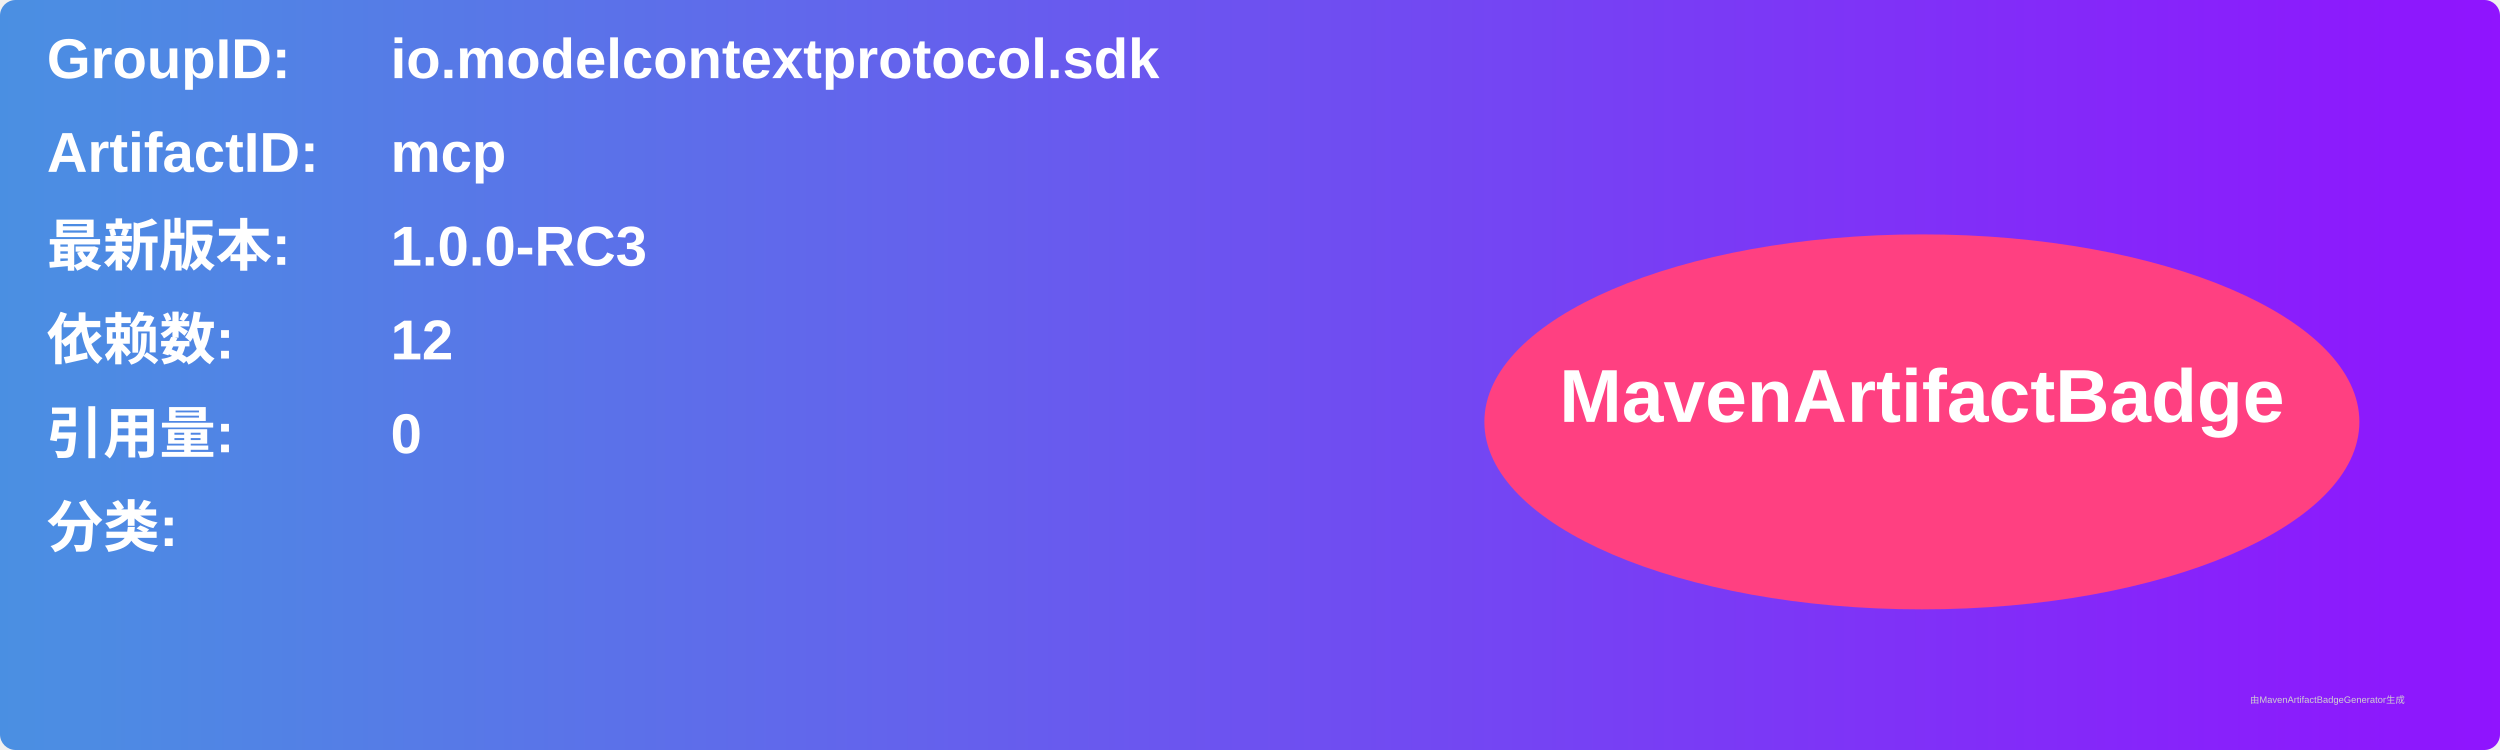
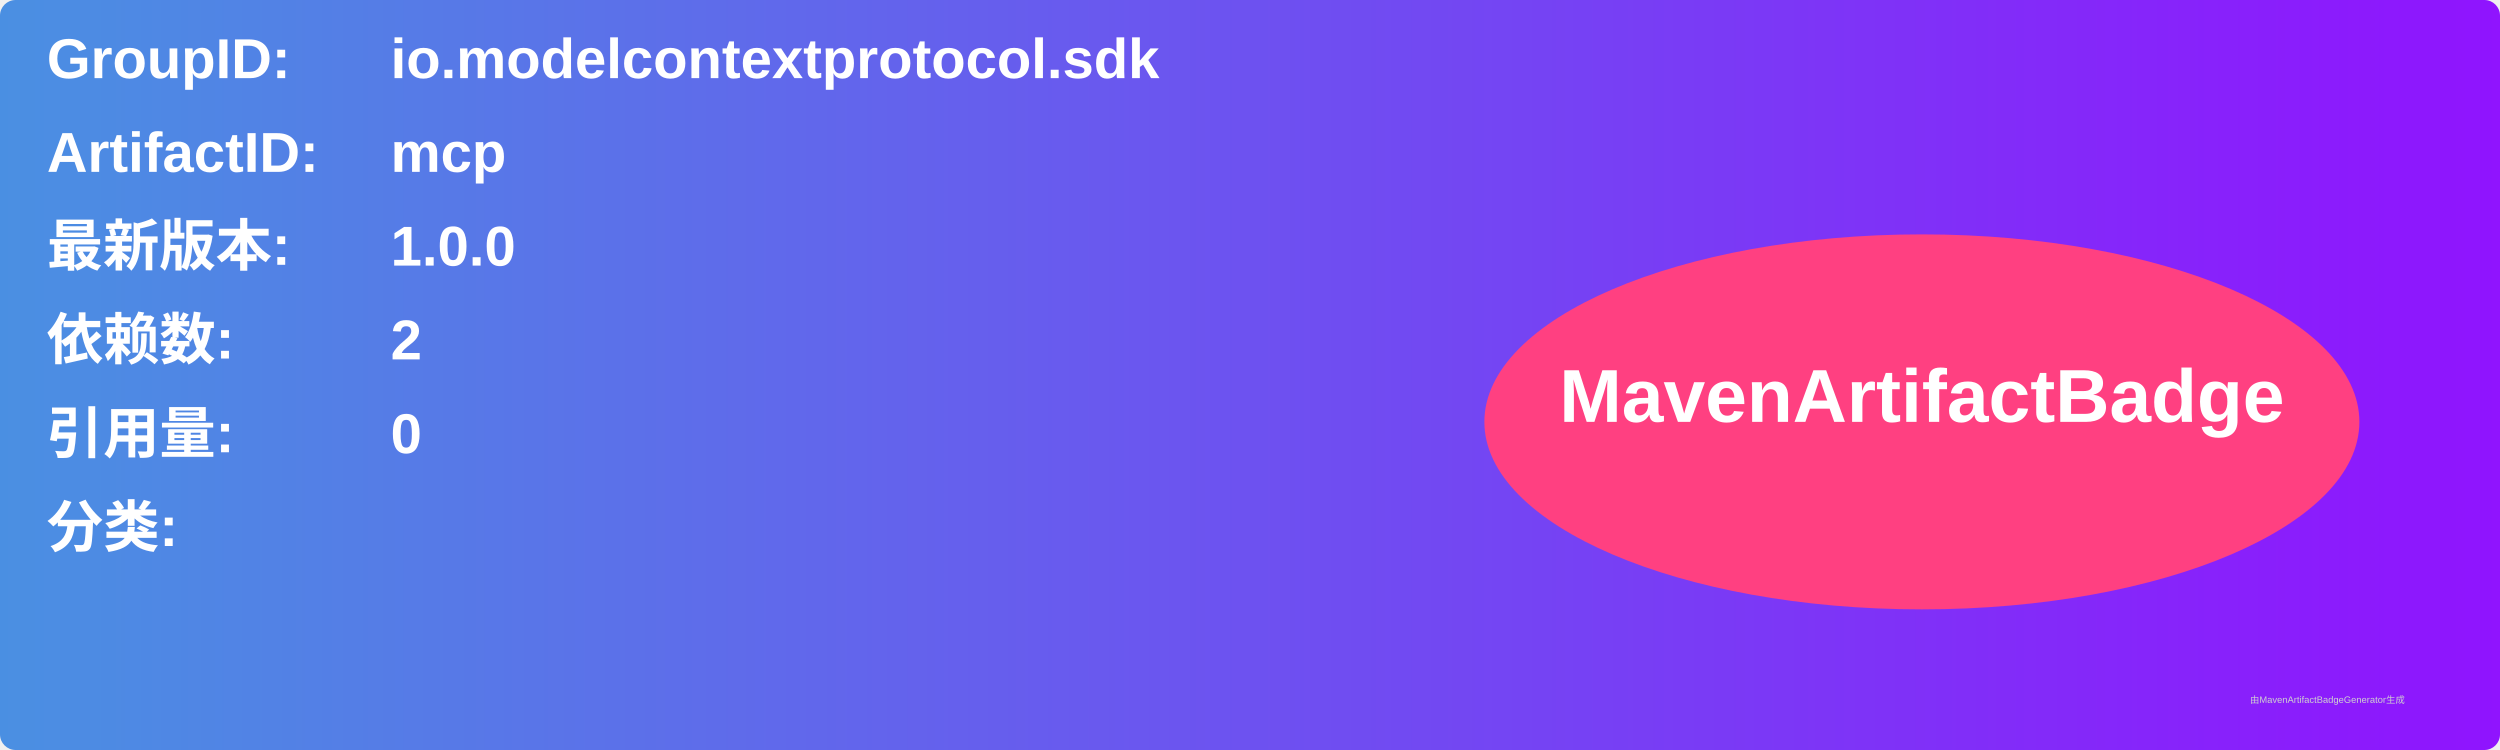
<svg xmlns="http://www.w3.org/2000/svg" width="800" height="240" viewBox="0 0 800 240">
  <linearGradient id="grad" x1="0%" y1="0%" x2="100%" y2="0%">
    <stop offset="0%" stop-color="#4a90e2" />
    <stop offset="100%" stop-color="#9013fe" />
  </linearGradient>
  <rect width="100%" height="100%" rx="5" ry="5" fill="url(#grad)" />
  <g transform="translate(15, 15)">
    <text x="0" y="10" font-family="Arial" font-size="18" fill="white" font-weight="bold" width="260">GroupID:</text>
    <text x="110" y="10" font-family="Arial" font-size="18" fill="white" font-weight="bold" width="460">io.modelcontextprotocol.sdk</text>
    <text x="0" y="40" font-family="Arial" font-size="18" fill="white" font-weight="bold" width="260">ArtifactID:</text>
    <text x="110" y="40" font-family="Arial" font-size="18" fill="white" font-weight="bold" width="460">mcp</text>
    <text x="0" y="70" font-family="Arial" font-size="18" fill="white" font-weight="bold">最新版本:</text>
    <text x="110" y="70" font-family="Arial" font-size="18" fill="white" font-weight="bold">
-       <tspan font-weight="bold">1.0.0-RC3</tspan>
+       <tspan font-weight="bold">1.0.0</tspan>
    </text>
    <text x="0" y="100" font-family="Arial" font-size="18" fill="white" font-weight="bold">依赖数: </text>
    <text x="110" y="100" font-family="Arial" font-size="18" fill="white">
-       <tspan font-weight="bold">12</tspan>
+       <tspan font-weight="bold">2</tspan>
    </text>
    <text x="0" y="130" font-family="Arial" font-size="18" fill="white" font-weight="bold">引用量: </text>
    <text x="110" y="130" font-family="Arial" font-size="18" fill="white">
      <tspan font-weight="bold">0</tspan>
    </text>
    <text x="0" y="160" font-family="Arial" font-size="18" fill="white" font-weight="bold">分类:</text>
    <text x="10" y="190" font-family="Arial" font-size="10" fill="white">
      <tspan font-weight="bold" />
    </text>
    <ellipse cx="600" cy="120" rx="140" ry="60" fill="#ff4081" />
    <text x="600" y="120" text-anchor="middle" font-family="Arial" font-size="24" fill="white" font-weight="bold">MavenArtifactBadge</text>
  </g>
  <text x="720" y="225" font-family="Arial" font-size="3" fill="#d0d0d0">由MavenArtifactBadgeGenerator生成</text>
</svg>
